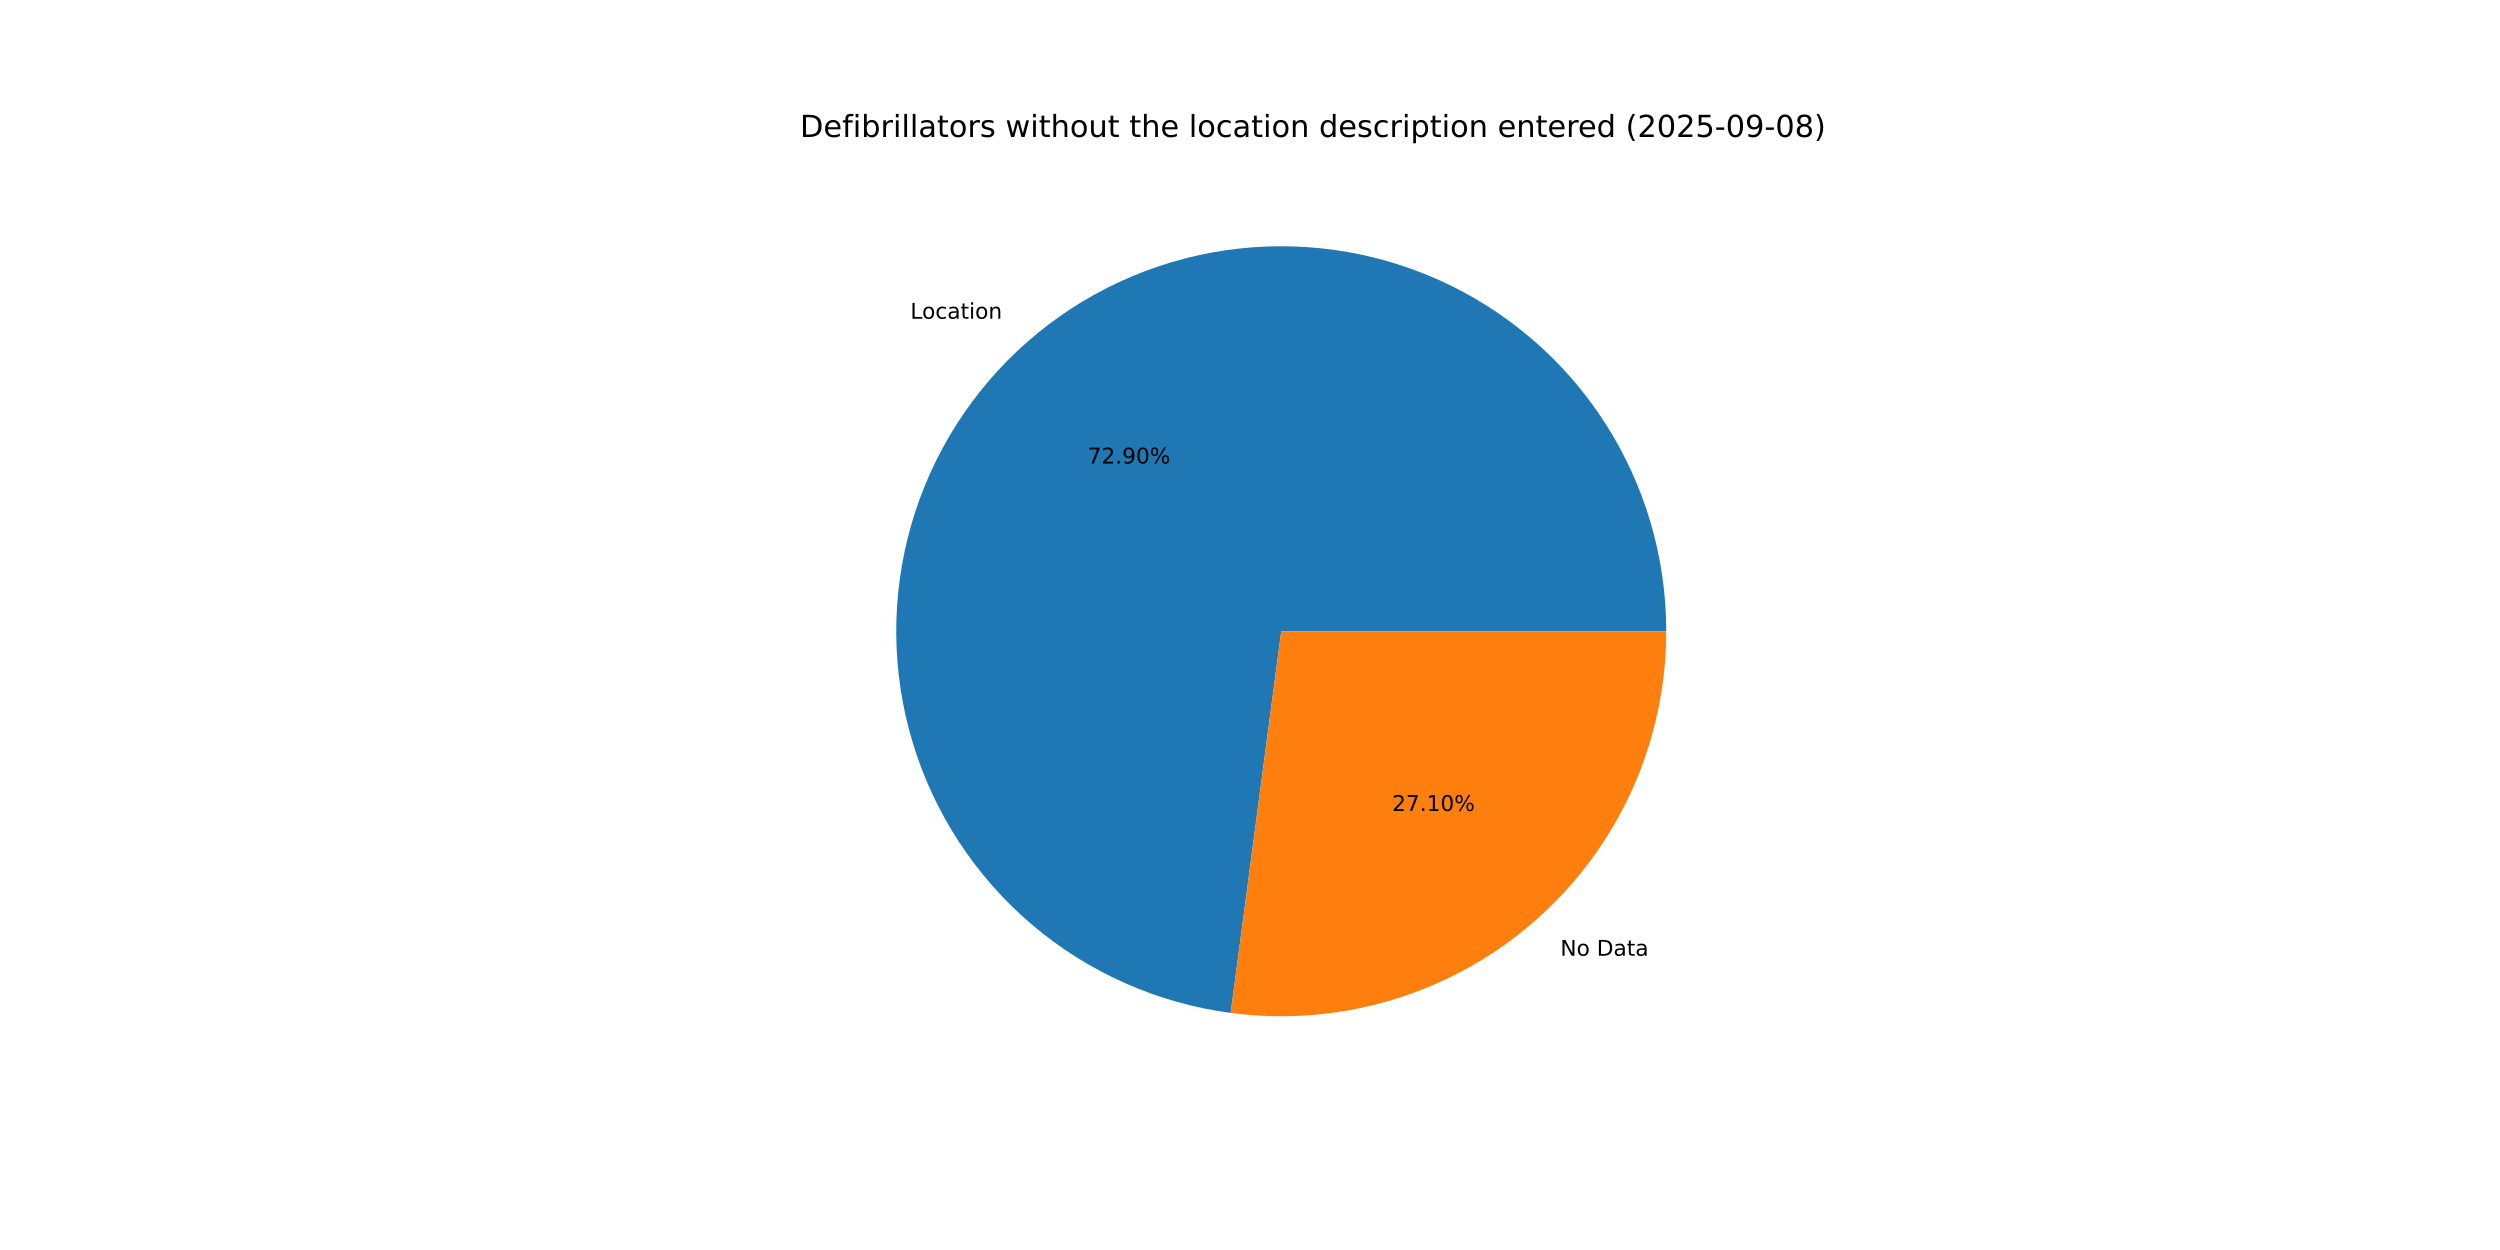
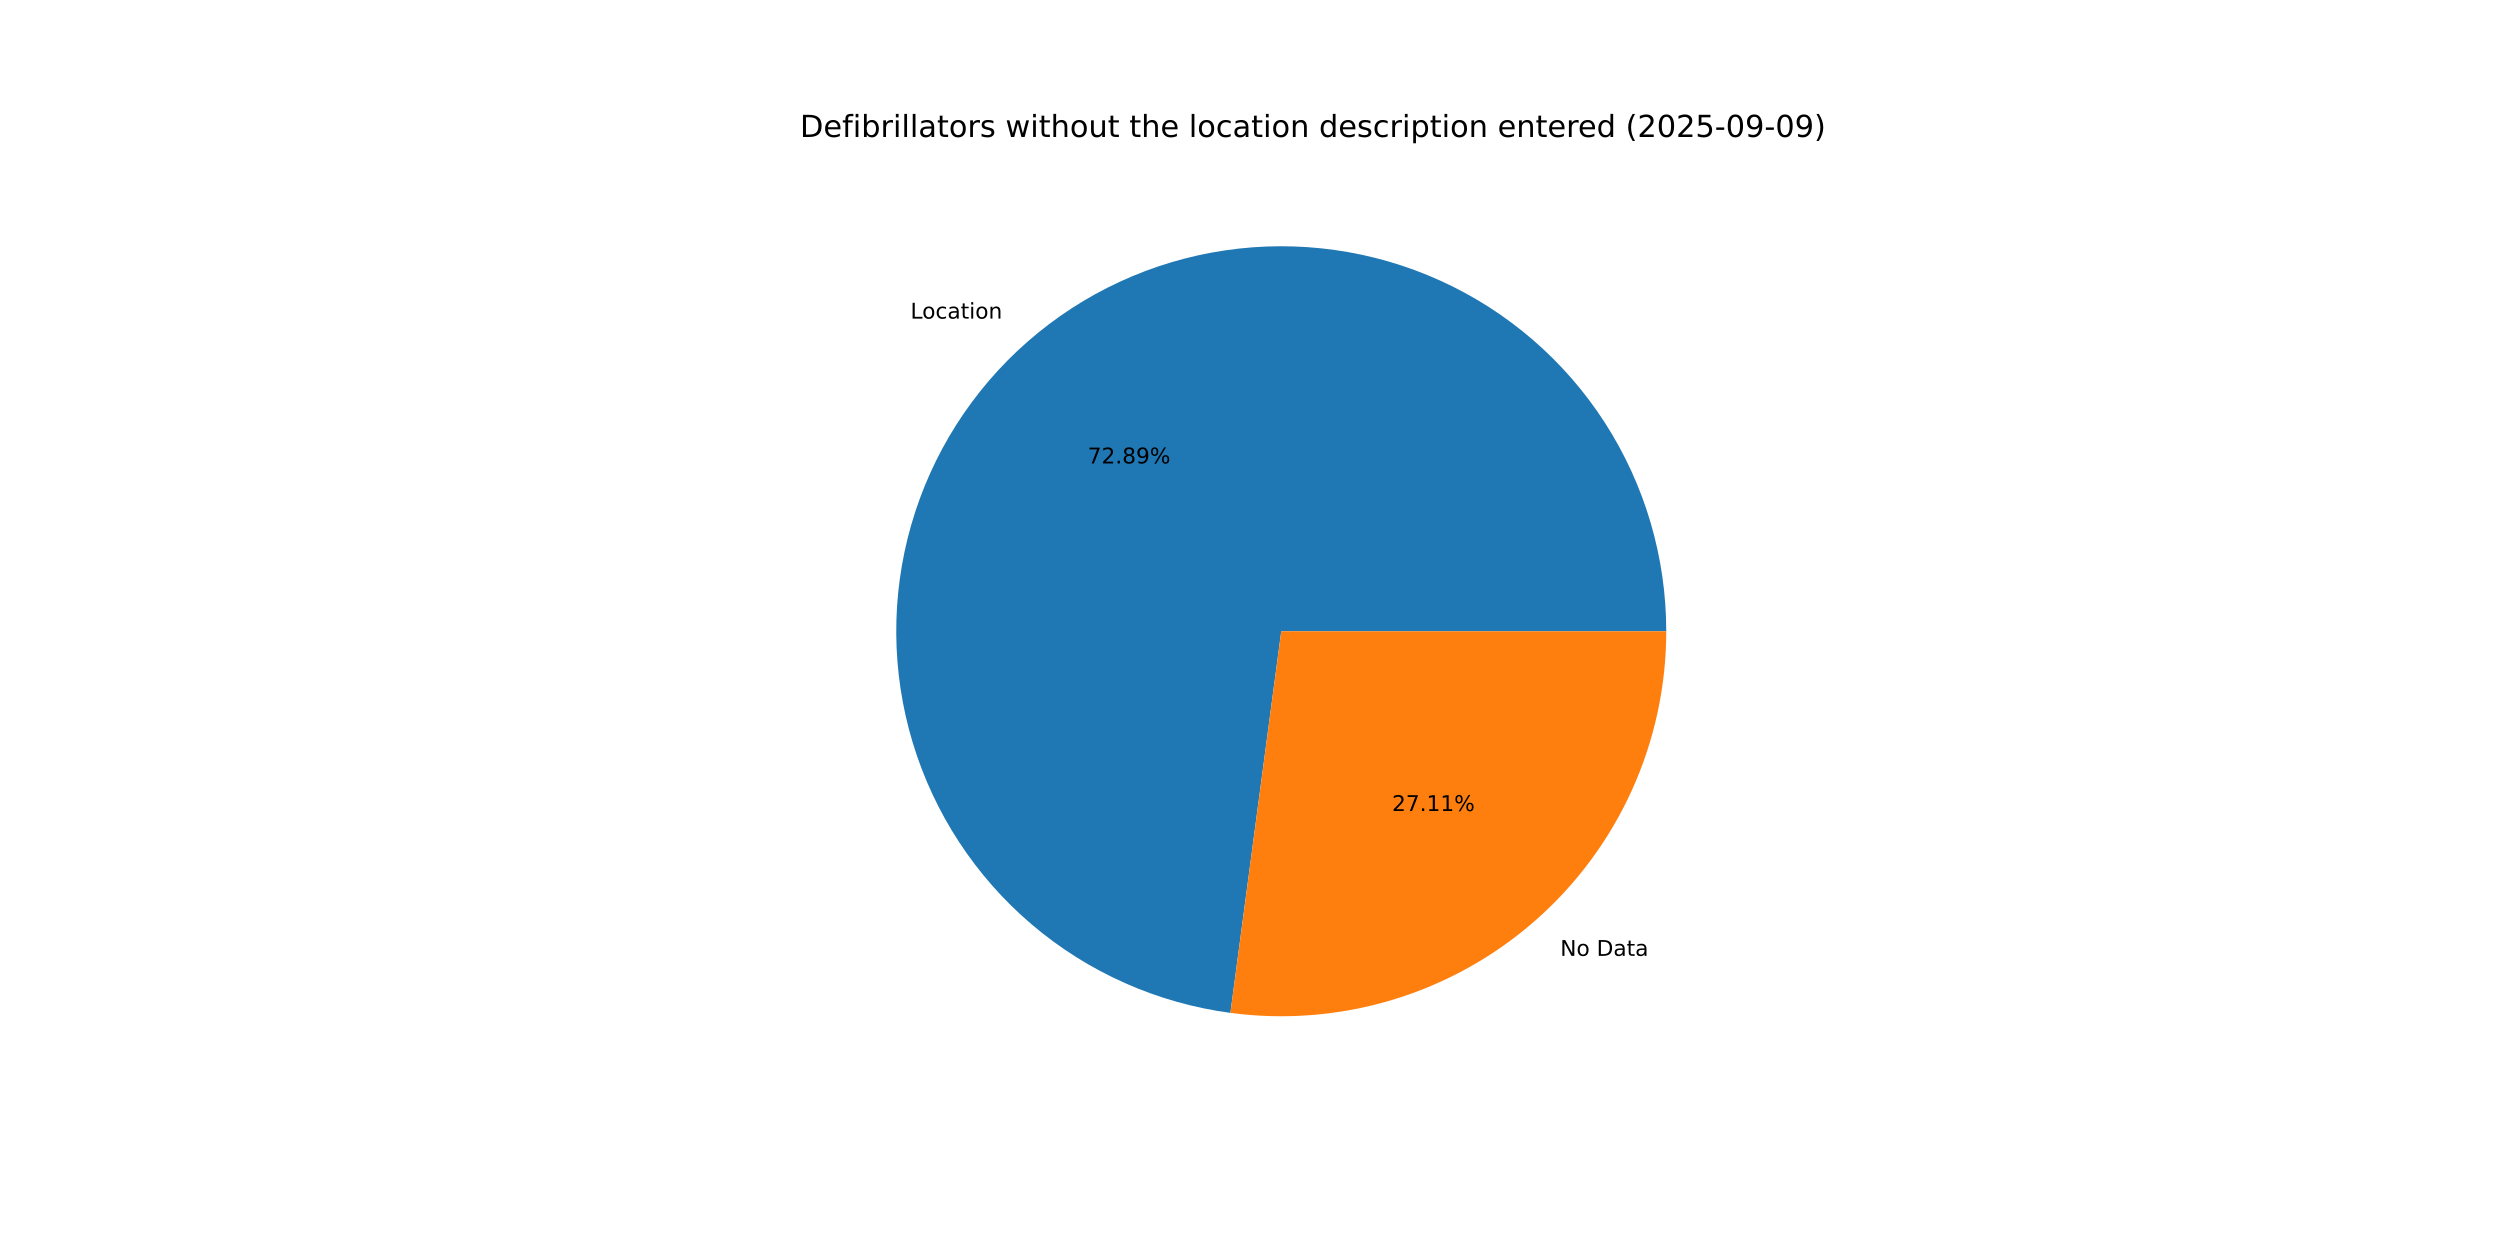
<svg xmlns="http://www.w3.org/2000/svg" xmlns:xlink="http://www.w3.org/1999/xlink" width="1152pt" height="576pt" viewBox="0 0 1152 576" version="1.1">
  <defs>
    <style type="text/css">*{stroke-linejoin: round; stroke-linecap: butt}</style>
  </defs>
  <g id="figure_1">
    <g id="patch_1">
      <path d="M 0 576  L 1152 576  L 1152 0  L 0 0  z " style="fill: #ffffff" />
    </g>
    <g id="axes_1">
      <g id="patch_2">
-         <path d="M 767.808 290.88  C 767.808 256.79 757.982 223.412 739.512 194.759  C 721.042 166.106 694.698 143.375 663.65 129.3  C 632.601 115.225 598.144 110.392 564.421 115.384  C 530.699 120.376 499.119 134.984 473.48 157.451  C 447.841 179.918 429.212 209.306 419.835 242.081  C 410.458 274.856 410.724 309.65 420.601 342.278  C 430.477 374.906 449.552 404.006 475.531 426.079  C 501.51 448.152 533.309 462.275 567.104 466.752  L 590.4 290.88  z " style="fill: #1f77b4" />
+         <path d="M 767.808 290.88  C 767.808 256.796 757.985 223.423 739.521 194.773  C 721.057 166.124 694.721 143.393 663.681 129.314  C 632.64 115.235 598.19 110.396 564.472 115.377  C 530.754 120.358 499.175 134.953 473.531 157.406  C 447.888 179.859 429.25 209.234 419.859 241.999  C 410.468 274.764 410.715 309.551 420.571 342.18  C 430.427 374.808 449.48 403.915 475.44 426.001  C 501.4 448.088 533.183 462.232 566.968 466.734  L 590.4 290.88  z " style="fill: #1f77b4" />
      </g>
      <g id="patch_3">
-         <path d="M 567.104 466.752  C 592.149 470.069 617.617 467.999 641.798 460.679  C 665.978 453.36 688.319 440.959 707.32 424.309  C 726.322 407.658 741.549 387.14 751.98 364.13  C 762.411 341.119 767.808 316.144 767.808 290.88  L 590.4 290.88  z " style="fill: #ff7f0e" />
+         <path d="M 566.969 466.734  C 592.023 470.072 617.504 468.018 641.7 460.709  C 665.896 453.4 688.253 441.004 707.269 424.354  C 726.285 407.703 741.525 387.179 751.966 364.161  C 762.406 341.142 767.808 316.156 767.808 290.88  L 590.4 290.88  z " style="fill: #ff7f0e" />
      </g>
      <g id="matplotlib.axis_1" />
      <g id="matplotlib.axis_2" />
      <g id="text_1">
-         <g transform="translate(419.4908 146.8677) scale(0.1 -0.1)">
+         <g transform="translate(419.5474 146.8181) scale(0.1 -0.1)">
          <defs>
            <path id="DejaVuSans-4c" d="M 628 4666  L 1259 4666  L 1259 531  L 3531 531  L 3531 0  L 628 0  L 628 4666  z " transform="scale(0.015625)" />
            <path id="DejaVuSans-6f" d="M 1959 3097  Q 1497 3097 1228 2736  Q 959 2375 959 1747  Q 959 1119 1226 758  Q 1494 397 1959 397  Q 2419 397 2687 759  Q 2956 1122 2956 1747  Q 2956 2369 2687 2733  Q 2419 3097 1959 3097  z M 1959 3584  Q 2709 3584 3137 3096  Q 3566 2609 3566 1747  Q 3566 888 3137 398  Q 2709 -91 1959 -91  Q 1206 -91 779 398  Q 353 888 353 1747  Q 353 2609 779 3096  Q 1206 3584 1959 3584  z " transform="scale(0.015625)" />
            <path id="DejaVuSans-63" d="M 3122 3366  L 3122 2828  Q 2878 2963 2633 3030  Q 2388 3097 2138 3097  Q 1578 3097 1268 2742  Q 959 2388 959 1747  Q 959 1106 1268 751  Q 1578 397 2138 397  Q 2388 397 2633 464  Q 2878 531 3122 666  L 3122 134  Q 2881 22 2623 -34  Q 2366 -91 2075 -91  Q 1284 -91 818 406  Q 353 903 353 1747  Q 353 2603 823 3093  Q 1294 3584 2113 3584  Q 2378 3584 2631 3529  Q 2884 3475 3122 3366  z " transform="scale(0.015625)" />
            <path id="DejaVuSans-61" d="M 2194 1759  Q 1497 1759 1228 1600  Q 959 1441 959 1056  Q 959 750 1161 570  Q 1363 391 1709 391  Q 2188 391 2477 730  Q 2766 1069 2766 1631  L 2766 1759  L 2194 1759  z M 3341 1997  L 3341 0  L 2766 0  L 2766 531  Q 2569 213 2275 61  Q 1981 -91 1556 -91  Q 1019 -91 701 211  Q 384 513 384 1019  Q 384 1609 779 1909  Q 1175 2209 1959 2209  L 2766 2209  L 2766 2266  Q 2766 2663 2505 2880  Q 2244 3097 1772 3097  Q 1472 3097 1187 3025  Q 903 2953 641 2809  L 641 3341  Q 956 3463 1253 3523  Q 1550 3584 1831 3584  Q 2591 3584 2966 3190  Q 3341 2797 3341 1997  z " transform="scale(0.015625)" />
            <path id="DejaVuSans-74" d="M 1172 4494  L 1172 3500  L 2356 3500  L 2356 3053  L 1172 3053  L 1172 1153  Q 1172 725 1289 603  Q 1406 481 1766 481  L 2356 481  L 2356 0  L 1766 0  Q 1100 0 847 248  Q 594 497 594 1153  L 594 3053  L 172 3053  L 172 3500  L 594 3500  L 594 4494  L 1172 4494  z " transform="scale(0.015625)" />
            <path id="DejaVuSans-69" d="M 603 3500  L 1178 3500  L 1178 0  L 603 0  L 603 3500  z M 603 4863  L 1178 4863  L 1178 4134  L 603 4134  L 603 4863  z " transform="scale(0.015625)" />
            <path id="DejaVuSans-6e" d="M 3513 2113  L 3513 0  L 2938 0  L 2938 2094  Q 2938 2591 2744 2837  Q 2550 3084 2163 3084  Q 1697 3084 1428 2787  Q 1159 2491 1159 1978  L 1159 0  L 581 0  L 581 3500  L 1159 3500  L 1159 2956  Q 1366 3272 1645 3428  Q 1925 3584 2291 3584  Q 2894 3584 3203 3211  Q 3513 2838 3513 2113  z " transform="scale(0.015625)" />
          </defs>
          <use xlink:href="#DejaVuSans-4c" />
          <use xlink:href="#DejaVuSans-6f" x="53.963" />
          <use xlink:href="#DejaVuSans-63" x="115.145" />
          <use xlink:href="#DejaVuSans-61" x="170.125" />
          <use xlink:href="#DejaVuSans-74" x="231.404" />
          <use xlink:href="#DejaVuSans-69" x="270.613" />
          <use xlink:href="#DejaVuSans-6f" x="298.396" />
          <use xlink:href="#DejaVuSans-6e" x="359.578" />
        </g>
      </g>
      <g id="text_2">
-         <g transform="translate(501.183 213.5821) scale(0.1 -0.1)">
+         <g transform="translate(501.2138 213.5551) scale(0.1 -0.1)">
          <defs>
            <path id="DejaVuSans-37" d="M 525 4666  L 3525 4666  L 3525 4397  L 1831 0  L 1172 0  L 2766 4134  L 525 4134  L 525 4666  z " transform="scale(0.015625)" />
            <path id="DejaVuSans-32" d="M 1228 531  L 3431 531  L 3431 0  L 469 0  L 469 531  Q 828 903 1448 1529  Q 2069 2156 2228 2338  Q 2531 2678 2651 2914  Q 2772 3150 2772 3378  Q 2772 3750 2511 3984  Q 2250 4219 1831 4219  Q 1534 4219 1204 4116  Q 875 4013 500 3803  L 500 4441  Q 881 4594 1212 4672  Q 1544 4750 1819 4750  Q 2544 4750 2975 4387  Q 3406 4025 3406 3419  Q 3406 3131 3298 2873  Q 3191 2616 2906 2266  Q 2828 2175 2409 1742  Q 1991 1309 1228 531  z " transform="scale(0.015625)" />
            <path id="DejaVuSans-2e" d="M 684 794  L 1344 794  L 1344 0  L 684 0  L 684 794  z " transform="scale(0.015625)" />
+             <path id="DejaVuSans-38" d="M 2034 2216  Q 1584 2216 1326 1975  Q 1069 1734 1069 1313  Q 1069 891 1326 650  Q 1584 409 2034 409  Q 2484 409 2743 651  Q 3003 894 3003 1313  Q 3003 1734 2745 1975  Q 2488 2216 2034 2216  z M 1403 2484  Q 997 2584 770 2862  Q 544 3141 544 3541  Q 544 4100 942 4425  Q 1341 4750 2034 4750  Q 2731 4750 3128 4425  Q 3525 4100 3525 3541  Q 3525 3141 3298 2862  Q 3072 2584 2669 2484  Q 3125 2378 3379 2068  Q 3634 1759 3634 1313  Q 3634 634 3220 271  Q 2806 -91 2034 -91  Q 1263 -91 848 271  Q 434 634 434 1313  Q 434 1759 690 2068  Q 947 2378 1403 2484  z M 1172 3481  Q 1172 3119 1398 2916  Q 1625 2713 2034 2713  Q 2441 2713 2670 2916  Q 2900 3119 2900 3481  Q 2900 3844 2670 4047  Q 2441 4250 2034 4250  Q 1625 4250 1398 4047  Q 1172 3844 1172 3481  z " transform="scale(0.015625)" />
            <path id="DejaVuSans-39" d="M 703 97  L 703 672  Q 941 559 1184 500  Q 1428 441 1663 441  Q 2288 441 2617 861  Q 2947 1281 2994 2138  Q 2813 1869 2534 1725  Q 2256 1581 1919 1581  Q 1219 1581 811 2004  Q 403 2428 403 3163  Q 403 3881 828 4315  Q 1253 4750 1959 4750  Q 2769 4750 3195 4129  Q 3622 3509 3622 2328  Q 3622 1225 3098 567  Q 2575 -91 1691 -91  Q 1453 -91 1209 -44  Q 966 3 703 97  z M 1959 2075  Q 2384 2075 2632 2365  Q 2881 2656 2881 3163  Q 2881 3666 2632 3958  Q 2384 4250 1959 4250  Q 1534 4250 1286 3958  Q 1038 3666 1038 3163  Q 1038 2656 1286 2365  Q 1534 2075 1959 2075  z " transform="scale(0.015625)" />
-             <path id="DejaVuSans-30" d="M 2034 4250  Q 1547 4250 1301 3770  Q 1056 3291 1056 2328  Q 1056 1369 1301 889  Q 1547 409 2034 409  Q 2525 409 2770 889  Q 3016 1369 3016 2328  Q 3016 3291 2770 3770  Q 2525 4250 2034 4250  z M 2034 4750  Q 2819 4750 3233 4129  Q 3647 3509 3647 2328  Q 3647 1150 3233 529  Q 2819 -91 2034 -91  Q 1250 -91 836 529  Q 422 1150 422 2328  Q 422 3509 836 4129  Q 1250 4750 2034 4750  z " transform="scale(0.015625)" />
            <path id="DejaVuSans-25" d="M 4653 2053  Q 4381 2053 4226 1822  Q 4072 1591 4072 1178  Q 4072 772 4226 539  Q 4381 306 4653 306  Q 4919 306 5073 539  Q 5228 772 5228 1178  Q 5228 1588 5073 1820  Q 4919 2053 4653 2053  z M 4653 2450  Q 5147 2450 5437 2106  Q 5728 1763 5728 1178  Q 5728 594 5436 251  Q 5144 -91 4653 -91  Q 4153 -91 3862 251  Q 3572 594 3572 1178  Q 3572 1766 3864 2108  Q 4156 2450 4653 2450  z M 1428 4353  Q 1159 4353 1004 4120  Q 850 3888 850 3481  Q 850 3069 1003 2837  Q 1156 2606 1428 2606  Q 1700 2606 1854 2837  Q 2009 3069 2009 3481  Q 2009 3884 1853 4118  Q 1697 4353 1428 4353  z M 4250 4750  L 4750 4750  L 1831 -91  L 1331 -91  L 4250 4750  z M 1428 4750  Q 1922 4750 2215 4408  Q 2509 4066 2509 3481  Q 2509 2891 2217 2550  Q 1925 2209 1428 2209  Q 931 2209 642 2551  Q 353 2894 353 3481  Q 353 4063 643 4406  Q 934 4750 1428 4750  z " transform="scale(0.015625)" />
          </defs>
          <use xlink:href="#DejaVuSans-37" />
          <use xlink:href="#DejaVuSans-32" x="63.623" />
          <use xlink:href="#DejaVuSans-2e" x="127.246" />
-           <use xlink:href="#DejaVuSans-39" x="159.033" />
-           <use xlink:href="#DejaVuSans-30" x="222.656" />
+           <use xlink:href="#DejaVuSans-38" x="159.033" />
+           <use xlink:href="#DejaVuSans-39" x="222.656" />
          <use xlink:href="#DejaVuSans-25" x="286.279" />
        </g>
      </g>
      <g id="text_3">
-         <g transform="translate(719.0123 440.411) scale(0.1 -0.1)">
+         <g transform="translate(718.9558 440.4606) scale(0.1 -0.1)">
          <defs>
            <path id="DejaVuSans-4e" d="M 628 4666  L 1478 4666  L 3547 763  L 3547 4666  L 4159 4666  L 4159 0  L 3309 0  L 1241 3903  L 1241 0  L 628 0  L 628 4666  z " transform="scale(0.015625)" />
            <path id="DejaVuSans-20" transform="scale(0.015625)" />
            <path id="DejaVuSans-44" d="M 1259 4147  L 1259 519  L 2022 519  Q 2988 519 3436 956  Q 3884 1394 3884 2338  Q 3884 3275 3436 3711  Q 2988 4147 2022 4147  L 1259 4147  z M 628 4666  L 1925 4666  Q 3281 4666 3915 4102  Q 4550 3538 4550 2338  Q 4550 1131 3912 565  Q 3275 0 1925 0  L 628 0  L 628 4666  z " transform="scale(0.015625)" />
          </defs>
          <use xlink:href="#DejaVuSans-4e" />
          <use xlink:href="#DejaVuSans-6f" x="74.805" />
          <use xlink:href="#DejaVuSans-20" x="135.986" />
          <use xlink:href="#DejaVuSans-44" x="167.773" />
          <use xlink:href="#DejaVuSans-61" x="244.775" />
          <use xlink:href="#DejaVuSans-74" x="306.055" />
          <use xlink:href="#DejaVuSans-61" x="345.264" />
        </g>
      </g>
      <g id="text_4">
-         <g transform="translate(641.4873 373.6967) scale(0.1 -0.1)">
+         <g transform="translate(641.4565 373.7237) scale(0.1 -0.1)">
          <defs>
            <path id="DejaVuSans-31" d="M 794 531  L 1825 531  L 1825 4091  L 703 3866  L 703 4441  L 1819 4666  L 2450 4666  L 2450 531  L 3481 531  L 3481 0  L 794 0  L 794 531  z " transform="scale(0.015625)" />
          </defs>
          <use xlink:href="#DejaVuSans-32" />
          <use xlink:href="#DejaVuSans-37" x="63.623" />
          <use xlink:href="#DejaVuSans-2e" x="127.246" />
          <use xlink:href="#DejaVuSans-31" x="159.033" />
-           <use xlink:href="#DejaVuSans-30" x="222.656" />
+           <use xlink:href="#DejaVuSans-31" x="222.656" />
          <use xlink:href="#DejaVuSans-25" x="286.279" />
        </g>
      </g>
      <g id="text_5">
        <g transform="translate(368.64 63.12) scale(0.14 -0.14)">
          <defs>
            <path id="DejaVuSans-65" d="M 3597 1894  L 3597 1613  L 953 1613  Q 991 1019 1311 708  Q 1631 397 2203 397  Q 2534 397 2845 478  Q 3156 559 3463 722  L 3463 178  Q 3153 47 2828 -22  Q 2503 -91 2169 -91  Q 1331 -91 842 396  Q 353 884 353 1716  Q 353 2575 817 3079  Q 1281 3584 2069 3584  Q 2775 3584 3186 3129  Q 3597 2675 3597 1894  z M 3022 2063  Q 3016 2534 2758 2815  Q 2500 3097 2075 3097  Q 1594 3097 1305 2825  Q 1016 2553 972 2059  L 3022 2063  z " transform="scale(0.015625)" />
            <path id="DejaVuSans-66" d="M 2375 4863  L 2375 4384  L 1825 4384  Q 1516 4384 1395 4259  Q 1275 4134 1275 3809  L 1275 3500  L 2222 3500  L 2222 3053  L 1275 3053  L 1275 0  L 697 0  L 697 3053  L 147 3053  L 147 3500  L 697 3500  L 697 3744  Q 697 4328 969 4595  Q 1241 4863 1831 4863  L 2375 4863  z " transform="scale(0.015625)" />
            <path id="DejaVuSans-62" d="M 3116 1747  Q 3116 2381 2855 2742  Q 2594 3103 2138 3103  Q 1681 3103 1420 2742  Q 1159 2381 1159 1747  Q 1159 1113 1420 752  Q 1681 391 2138 391  Q 2594 391 2855 752  Q 3116 1113 3116 1747  z M 1159 2969  Q 1341 3281 1617 3432  Q 1894 3584 2278 3584  Q 2916 3584 3314 3078  Q 3713 2572 3713 1747  Q 3713 922 3314 415  Q 2916 -91 2278 -91  Q 1894 -91 1617 61  Q 1341 213 1159 525  L 1159 0  L 581 0  L 581 4863  L 1159 4863  L 1159 2969  z " transform="scale(0.015625)" />
            <path id="DejaVuSans-72" d="M 2631 2963  Q 2534 3019 2420 3045  Q 2306 3072 2169 3072  Q 1681 3072 1420 2755  Q 1159 2438 1159 1844  L 1159 0  L 581 0  L 581 3500  L 1159 3500  L 1159 2956  Q 1341 3275 1631 3429  Q 1922 3584 2338 3584  Q 2397 3584 2469 3576  Q 2541 3569 2628 3553  L 2631 2963  z " transform="scale(0.015625)" />
            <path id="DejaVuSans-6c" d="M 603 4863  L 1178 4863  L 1178 0  L 603 0  L 603 4863  z " transform="scale(0.015625)" />
            <path id="DejaVuSans-73" d="M 2834 3397  L 2834 2853  Q 2591 2978 2328 3040  Q 2066 3103 1784 3103  Q 1356 3103 1142 2972  Q 928 2841 928 2578  Q 928 2378 1081 2264  Q 1234 2150 1697 2047  L 1894 2003  Q 2506 1872 2764 1633  Q 3022 1394 3022 966  Q 3022 478 2636 193  Q 2250 -91 1575 -91  Q 1294 -91 989 -36  Q 684 19 347 128  L 347 722  Q 666 556 975 473  Q 1284 391 1588 391  Q 1994 391 2212 530  Q 2431 669 2431 922  Q 2431 1156 2273 1281  Q 2116 1406 1581 1522  L 1381 1569  Q 847 1681 609 1914  Q 372 2147 372 2553  Q 372 3047 722 3315  Q 1072 3584 1716 3584  Q 2034 3584 2315 3537  Q 2597 3491 2834 3397  z " transform="scale(0.015625)" />
            <path id="DejaVuSans-77" d="M 269 3500  L 844 3500  L 1563 769  L 2278 3500  L 2956 3500  L 3675 769  L 4391 3500  L 4966 3500  L 4050 0  L 3372 0  L 2619 2869  L 1863 0  L 1184 0  L 269 3500  z " transform="scale(0.015625)" />
            <path id="DejaVuSans-68" d="M 3513 2113  L 3513 0  L 2938 0  L 2938 2094  Q 2938 2591 2744 2837  Q 2550 3084 2163 3084  Q 1697 3084 1428 2787  Q 1159 2491 1159 1978  L 1159 0  L 581 0  L 581 4863  L 1159 4863  L 1159 2956  Q 1366 3272 1645 3428  Q 1925 3584 2291 3584  Q 2894 3584 3203 3211  Q 3513 2838 3513 2113  z " transform="scale(0.015625)" />
            <path id="DejaVuSans-75" d="M 544 1381  L 544 3500  L 1119 3500  L 1119 1403  Q 1119 906 1312 657  Q 1506 409 1894 409  Q 2359 409 2629 706  Q 2900 1003 2900 1516  L 2900 3500  L 3475 3500  L 3475 0  L 2900 0  L 2900 538  Q 2691 219 2414 64  Q 2138 -91 1772 -91  Q 1169 -91 856 284  Q 544 659 544 1381  z M 1991 3584  L 1991 3584  z " transform="scale(0.015625)" />
            <path id="DejaVuSans-64" d="M 2906 2969  L 2906 4863  L 3481 4863  L 3481 0  L 2906 0  L 2906 525  Q 2725 213 2448 61  Q 2172 -91 1784 -91  Q 1150 -91 751 415  Q 353 922 353 1747  Q 353 2572 751 3078  Q 1150 3584 1784 3584  Q 2172 3584 2448 3432  Q 2725 3281 2906 2969  z M 947 1747  Q 947 1113 1208 752  Q 1469 391 1925 391  Q 2381 391 2643 752  Q 2906 1113 2906 1747  Q 2906 2381 2643 2742  Q 2381 3103 1925 3103  Q 1469 3103 1208 2742  Q 947 2381 947 1747  z " transform="scale(0.015625)" />
            <path id="DejaVuSans-70" d="M 1159 525  L 1159 -1331  L 581 -1331  L 581 3500  L 1159 3500  L 1159 2969  Q 1341 3281 1617 3432  Q 1894 3584 2278 3584  Q 2916 3584 3314 3078  Q 3713 2572 3713 1747  Q 3713 922 3314 415  Q 2916 -91 2278 -91  Q 1894 -91 1617 61  Q 1341 213 1159 525  z M 3116 1747  Q 3116 2381 2855 2742  Q 2594 3103 2138 3103  Q 1681 3103 1420 2742  Q 1159 2381 1159 1747  Q 1159 1113 1420 752  Q 1681 391 2138 391  Q 2594 391 2855 752  Q 3116 1113 3116 1747  z " transform="scale(0.015625)" />
            <path id="DejaVuSans-28" d="M 1984 4856  Q 1566 4138 1362 3434  Q 1159 2731 1159 2009  Q 1159 1288 1364 580  Q 1569 -128 1984 -844  L 1484 -844  Q 1016 -109 783 600  Q 550 1309 550 2009  Q 550 2706 781 3412  Q 1013 4119 1484 4856  L 1984 4856  z " transform="scale(0.015625)" />
+             <path id="DejaVuSans-30" d="M 2034 4250  Q 1547 4250 1301 3770  Q 1056 3291 1056 2328  Q 1056 1369 1301 889  Q 1547 409 2034 409  Q 2525 409 2770 889  Q 3016 1369 3016 2328  Q 3016 3291 2770 3770  Q 2525 4250 2034 4250  z M 2034 4750  Q 2819 4750 3233 4129  Q 3647 3509 3647 2328  Q 3647 1150 3233 529  Q 2819 -91 2034 -91  Q 1250 -91 836 529  Q 422 1150 422 2328  Q 422 3509 836 4129  Q 1250 4750 2034 4750  z " transform="scale(0.015625)" />
            <path id="DejaVuSans-35" d="M 691 4666  L 3169 4666  L 3169 4134  L 1269 4134  L 1269 2991  Q 1406 3038 1543 3061  Q 1681 3084 1819 3084  Q 2600 3084 3056 2656  Q 3513 2228 3513 1497  Q 3513 744 3044 326  Q 2575 -91 1722 -91  Q 1428 -91 1123 -41  Q 819 9 494 109  L 494 744  Q 775 591 1075 516  Q 1375 441 1709 441  Q 2250 441 2565 725  Q 2881 1009 2881 1497  Q 2881 1984 2565 2268  Q 2250 2553 1709 2553  Q 1456 2553 1204 2497  Q 953 2441 691 2322  L 691 4666  z " transform="scale(0.015625)" />
            <path id="DejaVuSans-2d" d="M 313 2009  L 1997 2009  L 1997 1497  L 313 1497  L 313 2009  z " transform="scale(0.015625)" />
-             <path id="DejaVuSans-38" d="M 2034 2216  Q 1584 2216 1326 1975  Q 1069 1734 1069 1313  Q 1069 891 1326 650  Q 1584 409 2034 409  Q 2484 409 2743 651  Q 3003 894 3003 1313  Q 3003 1734 2745 1975  Q 2488 2216 2034 2216  z M 1403 2484  Q 997 2584 770 2862  Q 544 3141 544 3541  Q 544 4100 942 4425  Q 1341 4750 2034 4750  Q 2731 4750 3128 4425  Q 3525 4100 3525 3541  Q 3525 3141 3298 2862  Q 3072 2584 2669 2484  Q 3125 2378 3379 2068  Q 3634 1759 3634 1313  Q 3634 634 3220 271  Q 2806 -91 2034 -91  Q 1263 -91 848 271  Q 434 634 434 1313  Q 434 1759 690 2068  Q 947 2378 1403 2484  z M 1172 3481  Q 1172 3119 1398 2916  Q 1625 2713 2034 2713  Q 2441 2713 2670 2916  Q 2900 3119 2900 3481  Q 2900 3844 2670 4047  Q 2441 4250 2034 4250  Q 1625 4250 1398 4047  Q 1172 3844 1172 3481  z " transform="scale(0.015625)" />
            <path id="DejaVuSans-29" d="M 513 4856  L 1013 4856  Q 1481 4119 1714 3412  Q 1947 2706 1947 2009  Q 1947 1309 1714 600  Q 1481 -109 1013 -844  L 513 -844  Q 928 -128 1133 580  Q 1338 1288 1338 2009  Q 1338 2731 1133 3434  Q 928 4138 513 4856  z " transform="scale(0.015625)" />
          </defs>
          <use xlink:href="#DejaVuSans-44" />
          <use xlink:href="#DejaVuSans-65" x="77.002" />
          <use xlink:href="#DejaVuSans-66" x="138.525" />
          <use xlink:href="#DejaVuSans-69" x="173.73" />
          <use xlink:href="#DejaVuSans-62" x="201.514" />
          <use xlink:href="#DejaVuSans-72" x="264.99" />
          <use xlink:href="#DejaVuSans-69" x="306.104" />
          <use xlink:href="#DejaVuSans-6c" x="333.887" />
          <use xlink:href="#DejaVuSans-6c" x="361.67" />
          <use xlink:href="#DejaVuSans-61" x="389.453" />
          <use xlink:href="#DejaVuSans-74" x="450.732" />
          <use xlink:href="#DejaVuSans-6f" x="489.941" />
          <use xlink:href="#DejaVuSans-72" x="551.123" />
          <use xlink:href="#DejaVuSans-73" x="592.236" />
          <use xlink:href="#DejaVuSans-20" x="644.336" />
          <use xlink:href="#DejaVuSans-77" x="676.123" />
          <use xlink:href="#DejaVuSans-69" x="757.91" />
          <use xlink:href="#DejaVuSans-74" x="785.693" />
          <use xlink:href="#DejaVuSans-68" x="824.902" />
          <use xlink:href="#DejaVuSans-6f" x="888.281" />
          <use xlink:href="#DejaVuSans-75" x="949.463" />
          <use xlink:href="#DejaVuSans-74" x="1012.842" />
          <use xlink:href="#DejaVuSans-20" x="1052.051" />
          <use xlink:href="#DejaVuSans-74" x="1083.838" />
          <use xlink:href="#DejaVuSans-68" x="1123.047" />
          <use xlink:href="#DejaVuSans-65" x="1186.426" />
          <use xlink:href="#DejaVuSans-20" x="1247.949" />
          <use xlink:href="#DejaVuSans-6c" x="1279.736" />
          <use xlink:href="#DejaVuSans-6f" x="1307.52" />
          <use xlink:href="#DejaVuSans-63" x="1368.701" />
          <use xlink:href="#DejaVuSans-61" x="1423.682" />
          <use xlink:href="#DejaVuSans-74" x="1484.961" />
          <use xlink:href="#DejaVuSans-69" x="1524.17" />
          <use xlink:href="#DejaVuSans-6f" x="1551.953" />
          <use xlink:href="#DejaVuSans-6e" x="1613.135" />
          <use xlink:href="#DejaVuSans-20" x="1676.514" />
          <use xlink:href="#DejaVuSans-64" x="1708.301" />
          <use xlink:href="#DejaVuSans-65" x="1771.777" />
          <use xlink:href="#DejaVuSans-73" x="1833.301" />
          <use xlink:href="#DejaVuSans-63" x="1885.4" />
          <use xlink:href="#DejaVuSans-72" x="1940.381" />
          <use xlink:href="#DejaVuSans-69" x="1981.494" />
          <use xlink:href="#DejaVuSans-70" x="2009.277" />
          <use xlink:href="#DejaVuSans-74" x="2072.754" />
          <use xlink:href="#DejaVuSans-69" x="2111.963" />
          <use xlink:href="#DejaVuSans-6f" x="2139.746" />
          <use xlink:href="#DejaVuSans-6e" x="2200.928" />
          <use xlink:href="#DejaVuSans-20" x="2264.307" />
          <use xlink:href="#DejaVuSans-65" x="2296.094" />
          <use xlink:href="#DejaVuSans-6e" x="2357.617" />
          <use xlink:href="#DejaVuSans-74" x="2420.996" />
          <use xlink:href="#DejaVuSans-65" x="2460.205" />
          <use xlink:href="#DejaVuSans-72" x="2521.729" />
          <use xlink:href="#DejaVuSans-65" x="2560.592" />
          <use xlink:href="#DejaVuSans-64" x="2622.115" />
          <use xlink:href="#DejaVuSans-20" x="2685.592" />
          <use xlink:href="#DejaVuSans-28" x="2717.379" />
          <use xlink:href="#DejaVuSans-32" x="2756.393" />
          <use xlink:href="#DejaVuSans-30" x="2820.016" />
          <use xlink:href="#DejaVuSans-32" x="2883.639" />
          <use xlink:href="#DejaVuSans-35" x="2947.262" />
          <use xlink:href="#DejaVuSans-2d" x="3010.885" />
          <use xlink:href="#DejaVuSans-30" x="3046.969" />
          <use xlink:href="#DejaVuSans-39" x="3110.592" />
          <use xlink:href="#DejaVuSans-2d" x="3174.215" />
          <use xlink:href="#DejaVuSans-30" x="3210.299" />
-           <use xlink:href="#DejaVuSans-38" x="3273.922" />
+           <use xlink:href="#DejaVuSans-39" x="3273.922" />
          <use xlink:href="#DejaVuSans-29" x="3337.545" />
        </g>
      </g>
    </g>
  </g>
</svg>
